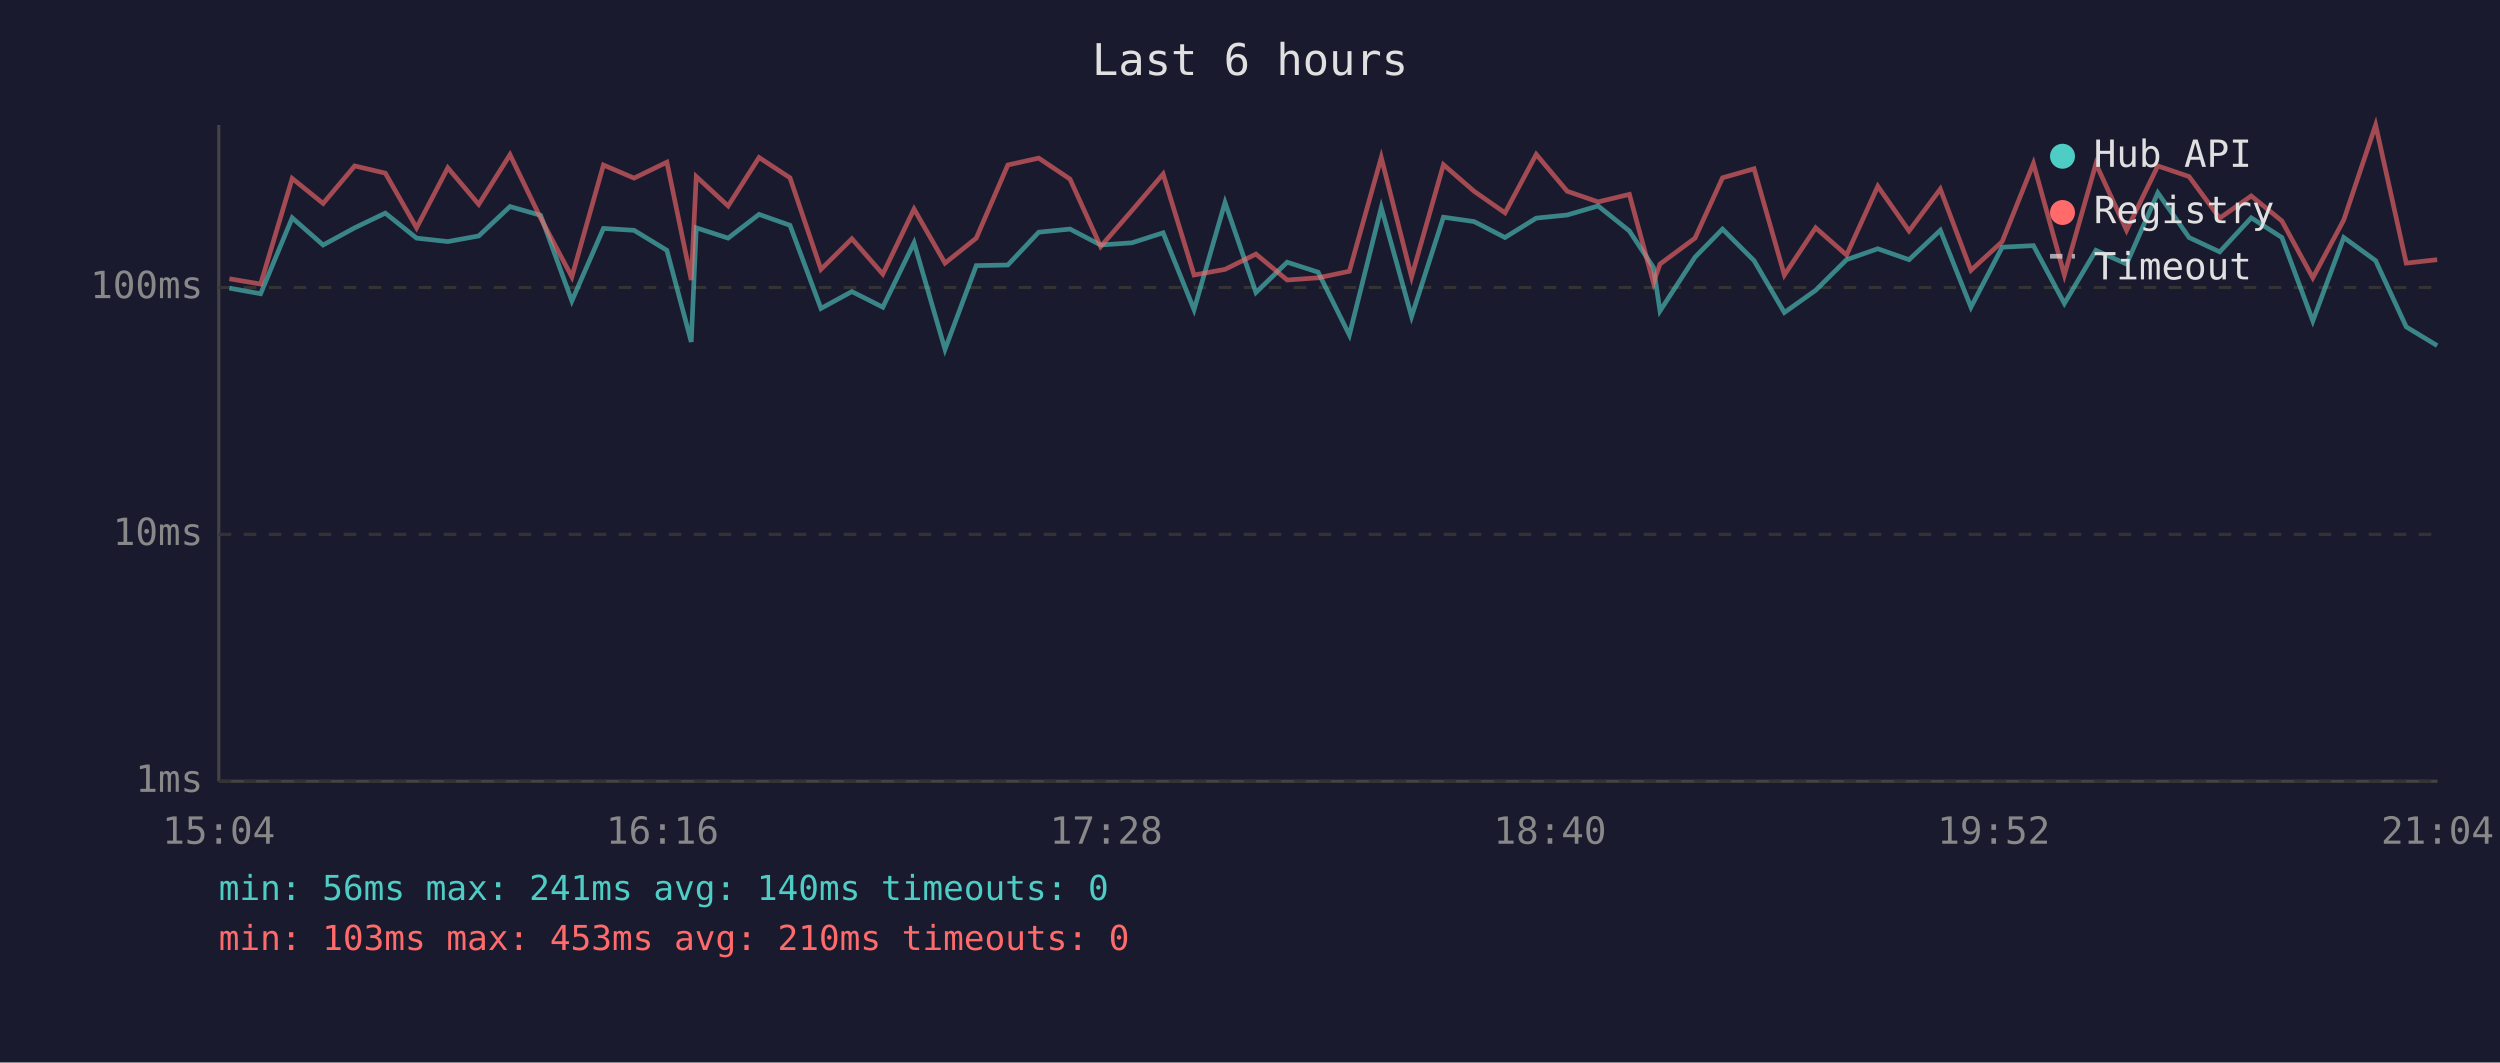
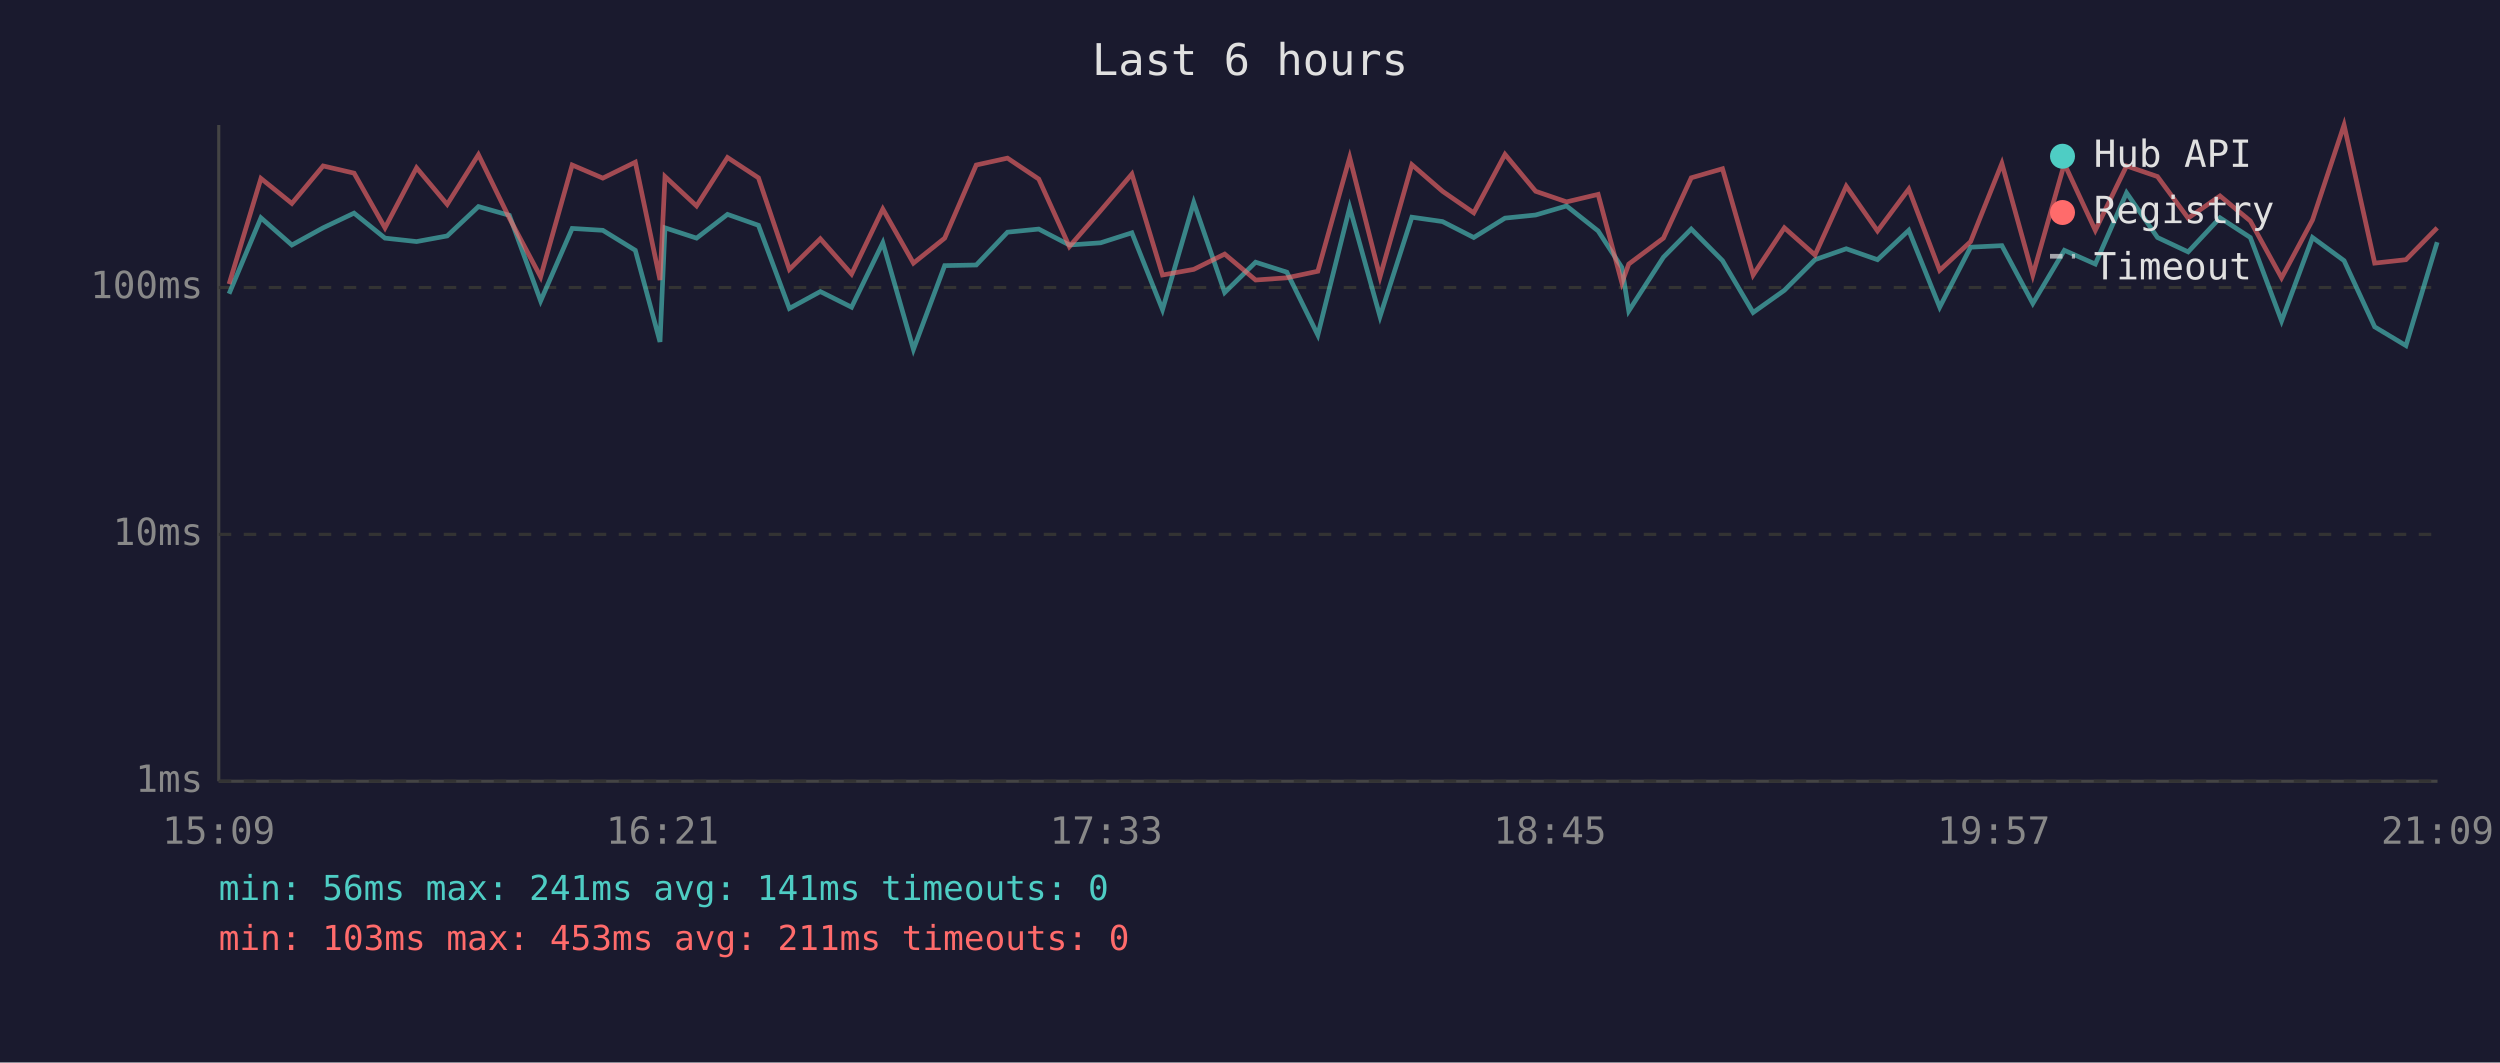
<svg xmlns="http://www.w3.org/2000/svg" viewBox="0 0 800 340" font-family="monospace" font-size="12">
  <rect width="800" height="340" fill="#1a1a2e" />
  <text x="400" y="24" fill="#e0e0e0" font-size="14" text-anchor="middle">Last 6 hours</text>
  <line x1="70" y1="40" x2="70" y2="250" stroke="#444" stroke-width="1" />
  <line x1="70" y1="250" x2="780" y2="250" stroke="#444" stroke-width="1" />
  <line x1="70" y1="250" x2="780" y2="250" stroke="#333" stroke-width="1" stroke-dasharray="4" />
  <text x="65" y="250" fill="#888" text-anchor="end" dominant-baseline="middle">1ms</text>
  <line x1="70" y1="171" x2="780" y2="171" stroke="#333" stroke-width="1" stroke-dasharray="4" />
  <text x="65" y="171" fill="#888" text-anchor="end" dominant-baseline="middle">10ms</text>
  <line x1="70" y1="92" x2="780" y2="92" stroke="#333" stroke-width="1" stroke-dasharray="4" />
  <text x="65" y="92" fill="#888" text-anchor="end" dominant-baseline="middle">100ms</text>
-   <text x="70" y="270" fill="#888" text-anchor="middle">15:04</text>
-   <text x="212" y="270" fill="#888" text-anchor="middle">16:16</text>
-   <text x="354" y="270" fill="#888" text-anchor="middle">17:28</text>
-   <text x="496" y="270" fill="#888" text-anchor="middle">18:40</text>
-   <text x="638" y="270" fill="#888" text-anchor="middle">19:52</text>
-   <text x="780" y="270" fill="#888" text-anchor="middle">21:04</text>
-   <polyline points="73.4,92.2 83.4,94.0 93.5,69.7 103.4,78.4 113.5,72.9 123.3,68.2 133.3,76.2 143.3,77.3 153.2,75.5 163.2,66.1 173.0,68.9 183.0,96.3 193.1,73.1 202.9,73.7 213.4,80.1 221.2,109.4 222.8,72.9 233.0,76.2 242.9,68.6 252.8,72.1 262.7,98.7 272.6,93.3 282.5,98.3 292.5,77.7 302.4,111.8 312.4,85.0 322.5,84.8 332.4,74.3 342.4,73.3 352.2,78.4 362.2,77.7 372.2,74.5 382.1,99.1 392.0,64.8 401.9,93.6 411.9,83.9 421.8,87.1 431.8,107.2 442.0,66.4 451.7,101.3 461.9,69.5 471.7,70.9 481.6,76.0 491.6,69.8 501.5,68.8 511.4,65.9 521.4,73.9 529.1,85.6 531.2,99.5 542.4,82.3 551.2,73.3 561.3,83.4 571.0,100.0 581.0,92.9 590.9,83.1 600.9,79.6 610.9,83.1 620.9,73.7 630.7,98.3 640.7,79.1 650.7,78.6 660.6,97.1 670.7,80.1 680.5,84.5 690.5,61.7 700.5,76.0 710.3,80.6 720.4,69.7 730.2,76.0 740.1,102.7 750.0,76.0 760.2,83.4 770.0,104.6 779.9,110.6" fill="none" stroke="#4ecdc4" stroke-width="1.5" opacity="0.6" />
-   <polyline points="73.4,89.2 83.4,90.9 93.5,57.1 103.4,65.1 113.5,53.1 123.3,55.4 133.3,72.9 143.3,53.7 153.2,65.4 163.2,49.5 173.0,69.8 183.0,88.6 193.1,52.8 202.9,57.0 213.4,51.9 221.2,89.6 222.8,56.5 233.0,65.9 242.9,50.4 252.8,56.9 262.7,86.2 272.6,76.4 282.5,87.7 292.5,66.9 302.4,84.2 312.4,76.2 322.5,52.8 332.4,50.6 342.4,57.3 352.2,78.9 362.2,67.4 372.2,55.7 382.1,88.0 392.0,86.2 401.9,81.3 411.9,89.6 421.8,88.9 431.8,86.8 442.0,50.4 451.7,88.6 461.9,52.7 471.7,61.2 481.6,68.1 491.6,49.4 501.5,61.2 511.4,64.6 521.4,62.2 529.1,90.5 531.2,84.5 542.4,76.2 551.2,56.9 561.3,54.0 571.0,88.0 581.0,72.9 590.9,81.6 600.9,59.6 610.9,73.9 620.9,60.5 630.7,86.5 640.7,77.3 650.7,52.3 660.6,88.0 670.7,52.4 680.5,73.7 690.5,53.1 700.5,56.5 710.3,69.8 720.4,62.7 730.2,70.7 740.1,88.9 750.0,70.4 760.2,40.0 770.0,84.2 779.9,83.1" fill="none" stroke="#ff6b6b" stroke-width="1.5" opacity="0.6" />
+   <text x="70" y="270" fill="#888" text-anchor="middle">15:09</text>
+   <text x="212" y="270" fill="#888" text-anchor="middle">16:21</text>
+   <text x="354" y="270" fill="#888" text-anchor="middle">17:33</text>
+   <text x="496" y="270" fill="#888" text-anchor="middle">18:45</text>
+   <text x="638" y="270" fill="#888" text-anchor="middle">19:57</text>
+   <text x="780" y="270" fill="#888" text-anchor="middle">21:09</text>
+   <polyline points="73.3,94.0 83.5,69.7 93.4,78.4 103.4,72.9 113.3,68.2 123.2,76.2 133.3,77.3 143.1,75.5 153.1,66.1 163.0,68.9 173.0,96.3 183.1,73.1 192.9,73.7 203.3,80.1 211.2,109.4 212.8,72.9 222.9,76.2 232.8,68.6 242.7,72.1 252.6,98.7 262.5,93.3 272.5,98.3 282.5,77.7 292.3,111.8 302.3,85.0 312.4,84.8 322.4,74.3 332.4,73.3 342.2,78.4 352.2,77.7 362.2,74.5 372.0,99.1 382.0,64.8 391.9,93.6 401.8,83.9 411.8,87.1 421.7,107.2 431.9,66.4 441.6,101.3 451.8,69.5 461.6,70.9 471.6,76.0 481.6,69.8 491.4,68.8 501.3,65.9 511.4,73.9 519.0,85.6 521.2,99.5 532.3,82.3 541.2,73.3 551.2,83.4 561.0,100.0 571.0,92.9 580.8,83.1 590.8,79.6 600.8,83.1 610.8,73.7 620.7,98.3 630.6,79.1 640.6,78.6 650.5,97.1 660.6,80.1 670.5,84.5 680.5,61.7 690.4,76.0 700.2,80.6 710.4,69.7 720.1,76.0 730.1,102.7 740.0,76.0 750.1,83.4 759.9,104.6 769.9,110.6 779.9,77.5" fill="none" stroke="#4ecdc4" stroke-width="1.5" opacity="0.6" />
+   <polyline points="73.3,90.9 83.5,57.1 93.4,65.1 103.4,53.1 113.3,55.4 123.2,72.9 133.3,53.7 143.1,65.4 153.1,49.5 163.0,69.8 173.0,88.6 183.1,52.8 192.9,57.0 203.3,51.9 211.2,89.6 212.8,56.5 222.9,65.9 232.8,50.4 242.7,56.9 252.6,86.2 262.5,76.4 272.5,87.7 282.5,66.9 292.3,84.2 302.3,76.2 312.4,52.8 322.4,50.6 332.4,57.3 342.2,78.9 352.2,67.4 362.2,55.7 372.0,88.0 382.0,86.2 391.9,81.3 401.8,89.6 411.8,88.9 421.7,86.8 431.9,50.4 441.6,88.6 451.8,52.7 461.6,61.2 471.6,68.1 481.6,49.4 491.4,61.2 501.3,64.6 511.4,62.2 519.0,90.5 521.2,84.5 532.3,76.2 541.2,56.9 551.2,54.0 561.0,88.0 571.0,72.9 580.8,81.6 590.8,59.6 600.8,73.9 610.8,60.5 620.7,86.5 630.6,77.3 640.6,52.3 650.5,88.0 660.6,52.4 670.5,73.7 680.5,53.1 690.4,56.5 700.2,69.8 710.4,62.7 720.1,70.7 730.1,88.9 740.0,70.4 750.1,40.0 759.9,84.2 769.9,83.1 779.9,72.9" fill="none" stroke="#ff6b6b" stroke-width="1.5" opacity="0.6" />
  <circle cx="660" cy="50" r="4" fill="#4ecdc4" />
  <text x="670" y="50" fill="#e0e0e0" dominant-baseline="middle">Hub API</text>
  <circle cx="660" cy="68" r="4" fill="#ff6b6b" />
  <text x="670" y="68" fill="#e0e0e0" dominant-baseline="middle">Registry</text>
  <line x1="656" y1="82" x2="664" y2="82" stroke="#e0e0e0" stroke-width="1.5" stroke-dasharray="4,3" opacity="0.7" />
  <text x="670" y="86" fill="#e0e0e0" dominant-baseline="middle">Timeout</text>
-   <text x="70" y="288" fill="#4ecdc4" font-size="11">min: 56ms  max: 241ms  avg: 140ms  timeouts: 0</text>
-   <text x="70" y="304" fill="#ff6b6b" font-size="11">min: 103ms  max: 453ms  avg: 210ms  timeouts: 0</text>
+   <text x="70" y="288" fill="#4ecdc4" font-size="11">min: 56ms  max: 241ms  avg: 141ms  timeouts: 0</text>
+   <text x="70" y="304" fill="#ff6b6b" font-size="11">min: 103ms  max: 453ms  avg: 211ms  timeouts: 0</text>
</svg>
